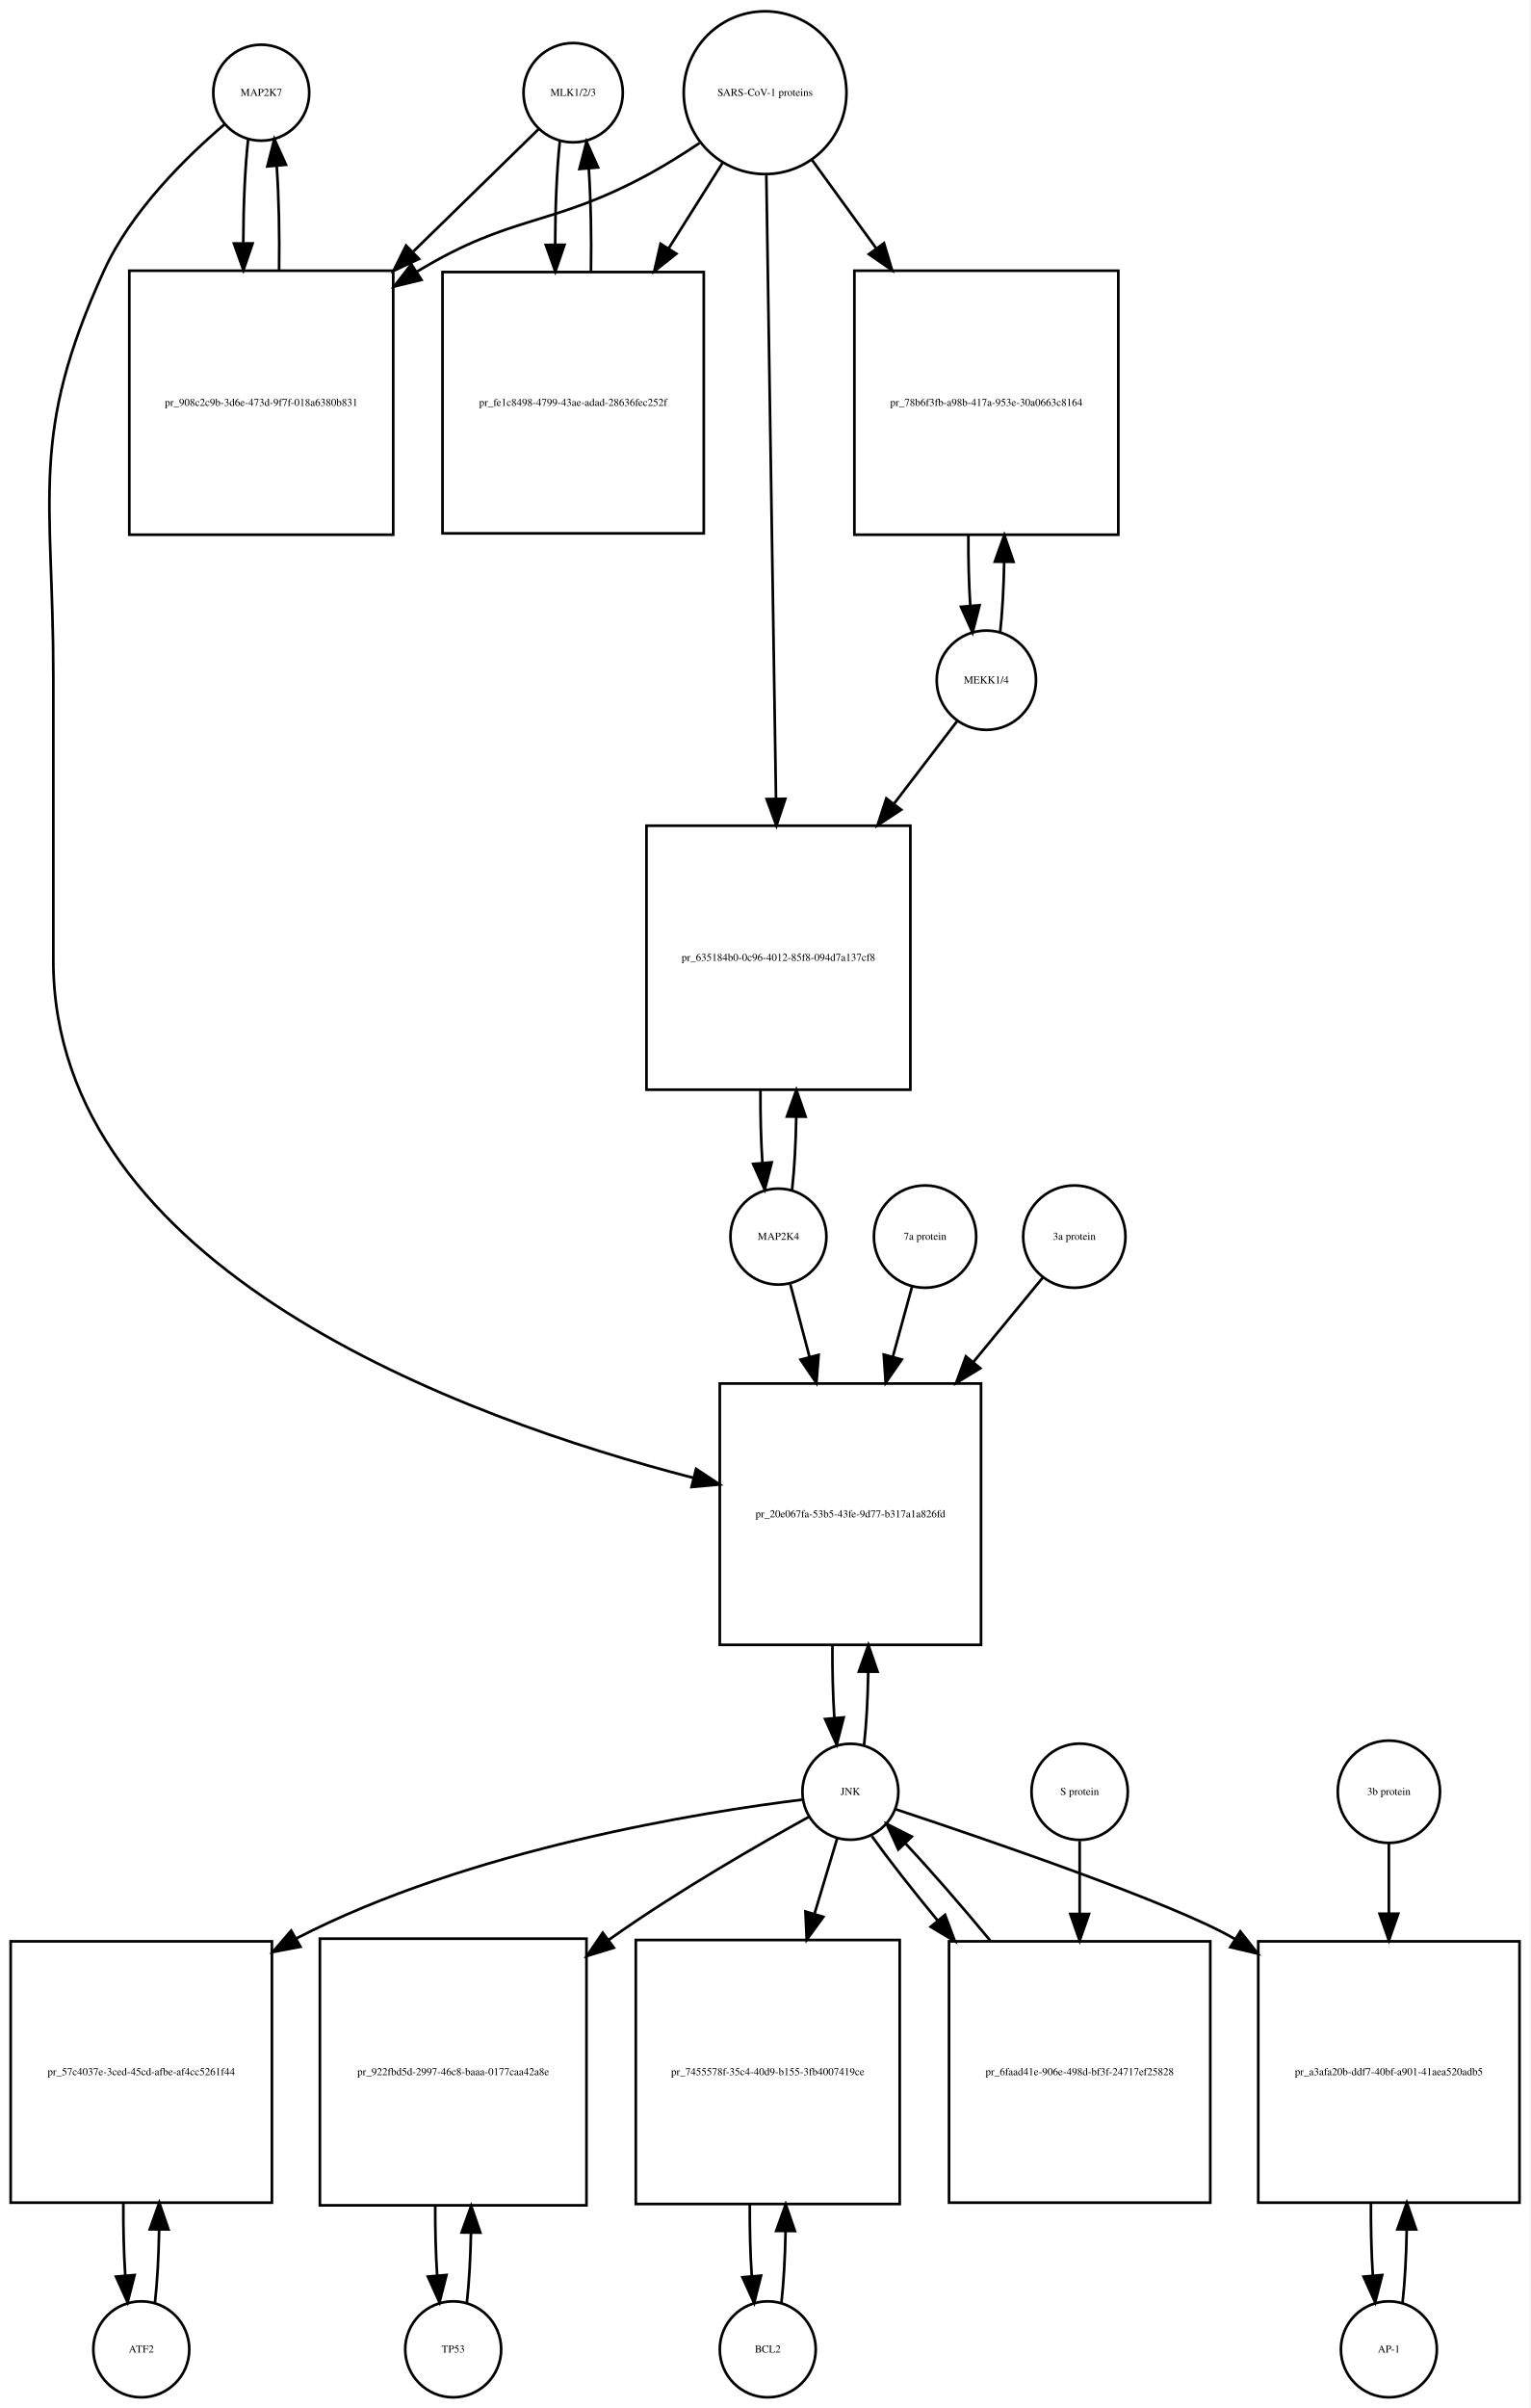
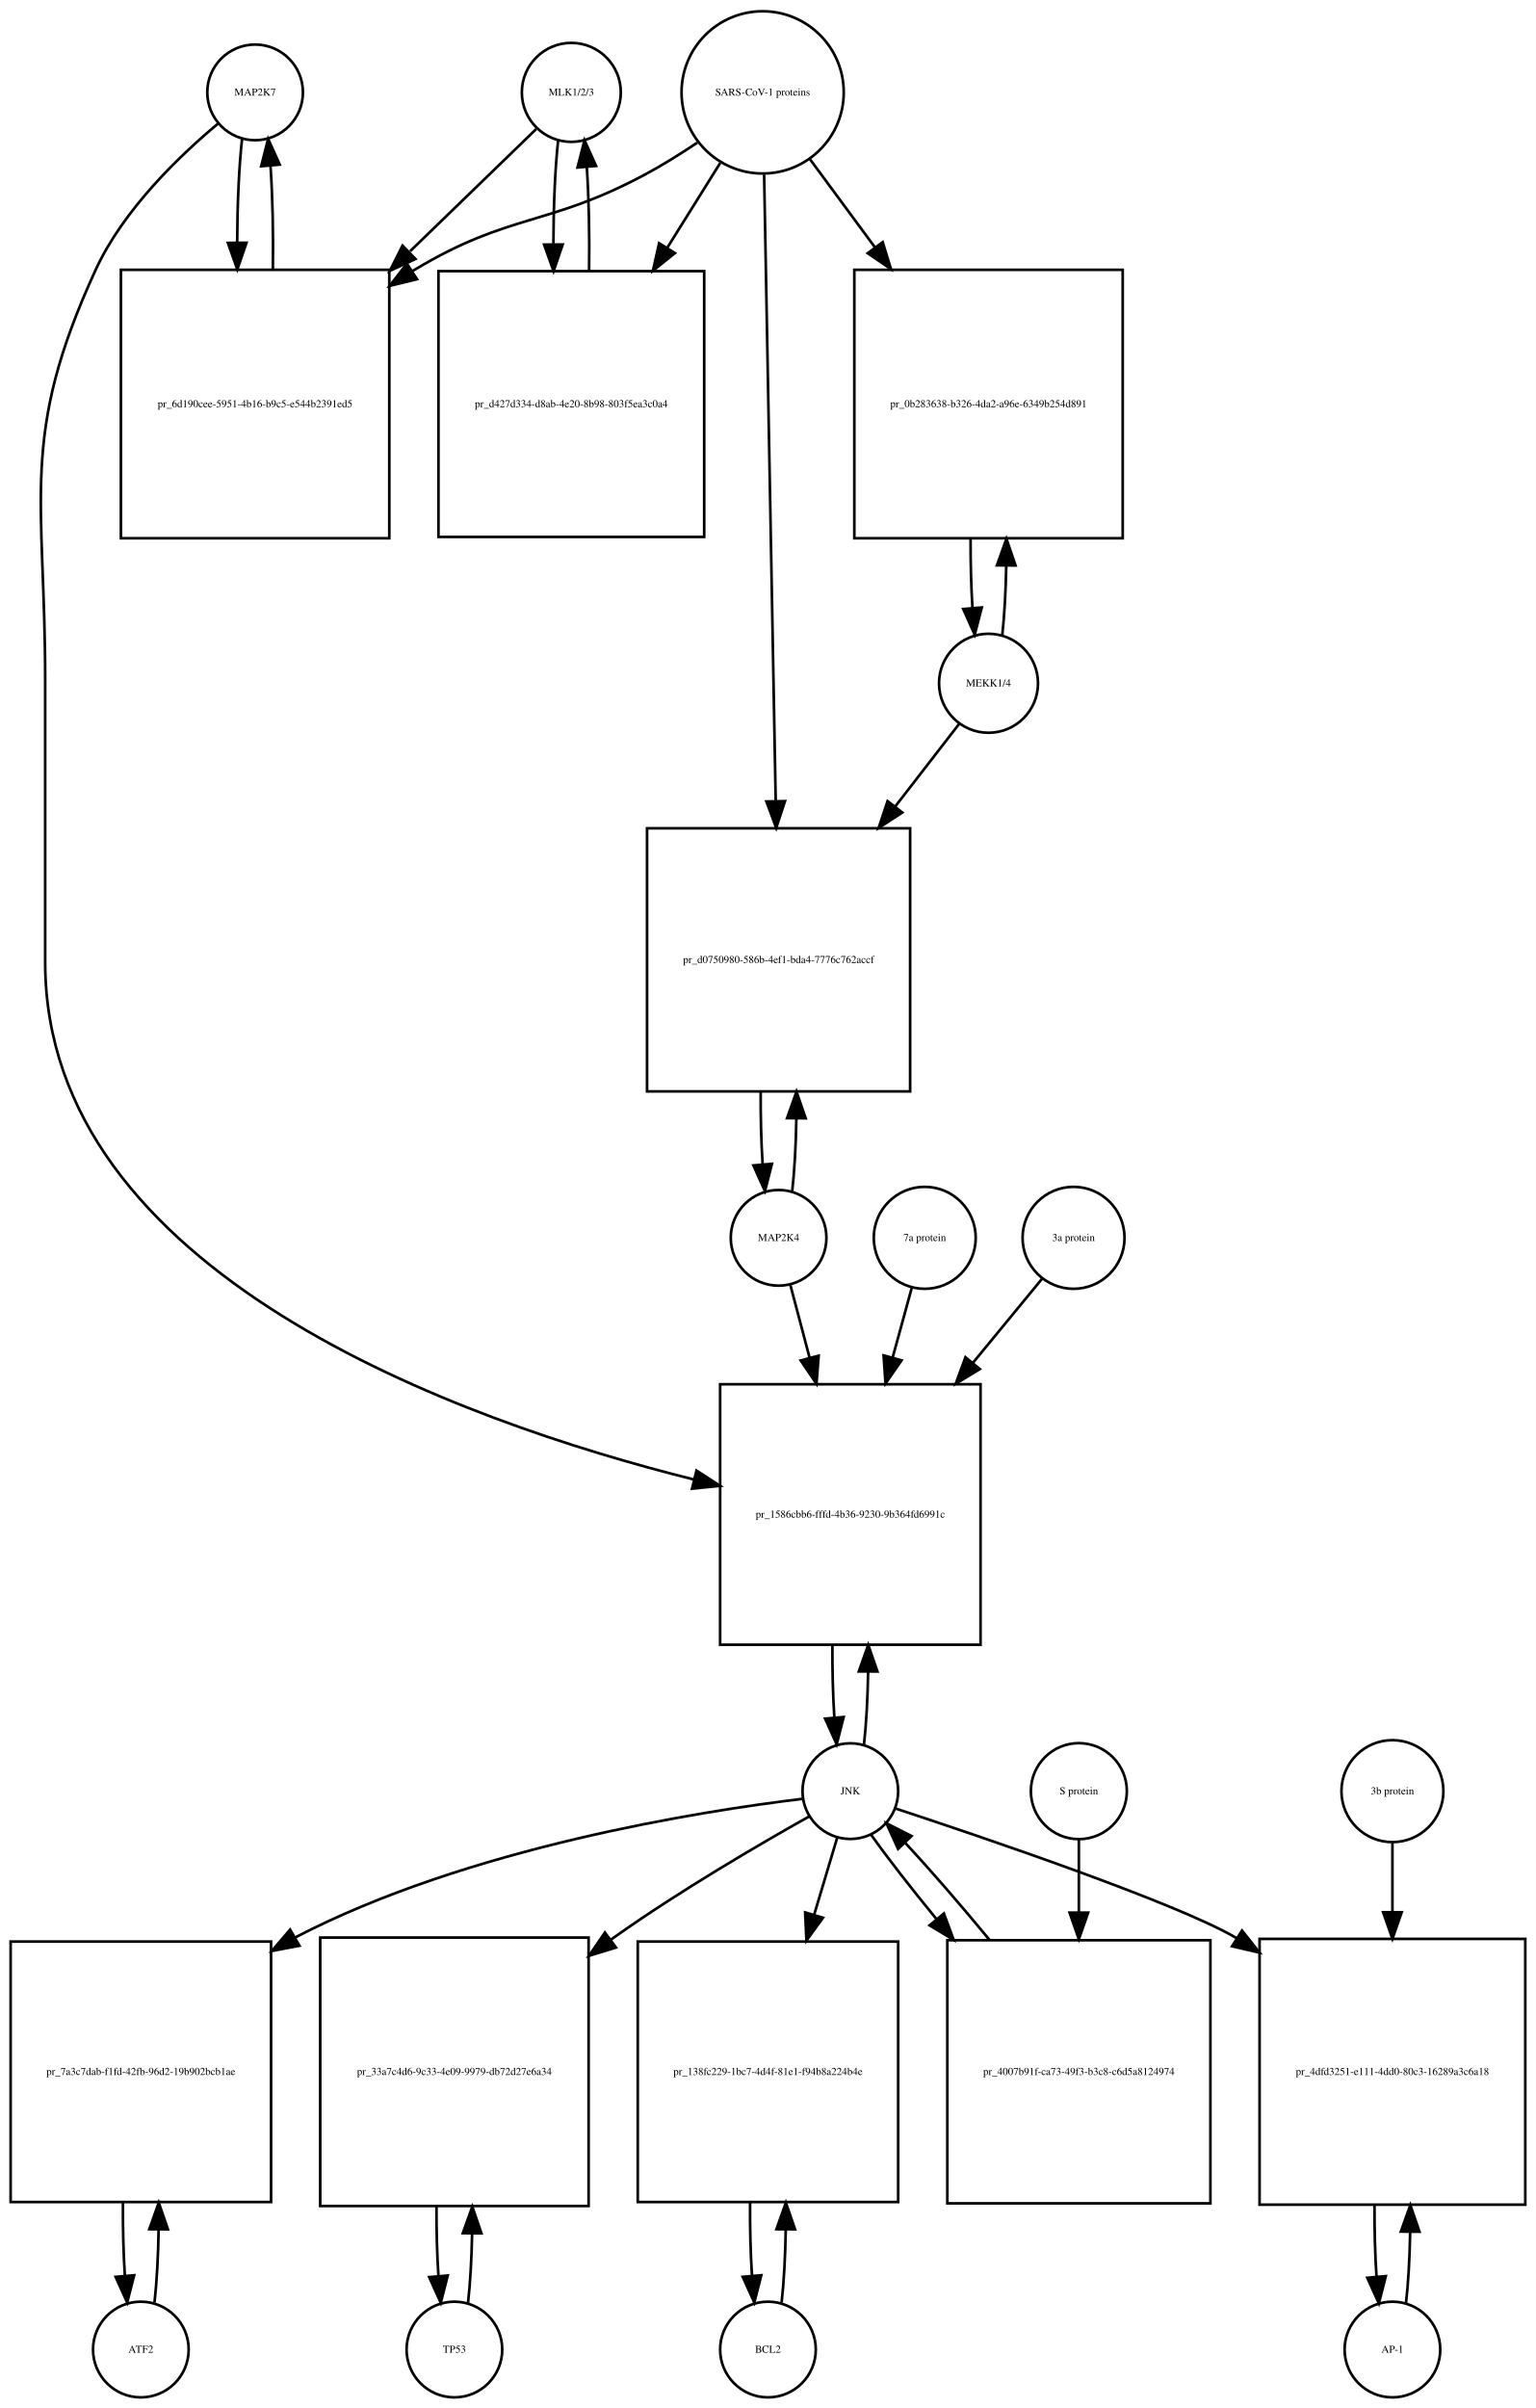
- <svg xmlns="http://www.w3.org/2000/svg" width="574pt" height="903pt" viewBox="0.00 0.00 574.00 903.01">
-   <g id="graph0" class="graph" transform="scale(1 1) rotate(0) translate(4 899.009)">
-     <polygon fill="white" stroke="none" points="-4,4 -4,-899.009 570,-899.009 570,4 -4,4" />
+ <svg xmlns="http://www.w3.org/2000/svg" width="578pt" height="906pt" viewBox="0.00 0.00 578.00 906.01">
+   <g id="graph0" class="graph" transform="scale(1 1) rotate(0) translate(4 902.009)">
+     <polygon fill="white" stroke="none" points="-4,4 -4,-902.009 574,-902.009 574,4 -4,4" />
    <g id="node1" class="node">
-       <ellipse fill="none" stroke="black" cx="94" cy="-864.25" rx="18" ry="18" />
-       <text text-anchor="middle" x="94" y="-863.05" font-family="Times,serif" font-size="4.00">MAP2K7</text>
+       <ellipse fill="none" stroke="black" cx="92" cy="-867.25" rx="18" ry="18" />
+       <text text-anchor="middle" x="92" y="-866.05" font-family="Times,serif" font-size="4.00">MAP2K7</text>
    </g>
    <g id="node2" class="node">
-       <polygon fill="none" stroke="black" points="143.5,-797.491 44.5,-797.491 44.5,-698.491 143.5,-698.491 143.5,-797.491" />
-       <text text-anchor="middle" x="94" y="-746.791" font-family="Times,serif" font-size="4.00">pr_908c2c9b-3d6e-473d-9f7f-018a6380b831</text>
+       <polygon fill="none" stroke="black" points="142.5,-800.491 41.5,-800.491 41.5,-699.491 142.5,-699.491 142.5,-800.491" />
+       <text text-anchor="middle" x="92" y="-748.791" font-family="Times,serif" font-size="4.00">pr_6d190cee-5951-4b16-b9c5-e544b2391ed5</text>
    </g>
    <g id="edge1" class="edge">
-       <path fill="none" stroke="black" d="M89.099,-846.879C87.921,-836.501 87.305,-822.38 87.254,-808.093" />
-       <polygon fill="black" stroke="black" points="90.756,-807.733 87.315,-797.712 83.756,-807.691 90.756,-807.733" />
+       <path fill="none" stroke="black" d="M87.099,-849.736C85.932,-839.368 85.317,-825.294 85.255,-811.024" />
+       <polygon fill="black" stroke="black" points="88.757,-810.666 85.308,-800.648 81.757,-810.63 88.757,-810.666" />
    </g>
    <g id="node20" class="node">
-       <polygon fill="none" stroke="black" points="364,-380.184 266,-380.184 266,-282.184 364,-282.184 364,-380.184" />
-       <text text-anchor="middle" x="315" y="-329.984" font-family="Times,serif" font-size="4.00">pr_20e067fa-53b5-43fe-9d77-b317a1a826fd</text>
+       <polygon fill="none" stroke="black" points="365,-381.184 267,-381.184 267,-283.184 365,-283.184 365,-381.184" />
+       <text text-anchor="middle" x="316" y="-330.984" font-family="Times,serif" font-size="4.00">pr_1586cbb6-fffd-4b36-9230-9b364fd6991c</text>
    </g>
    <g id="edge2" class="edge">
-       <path fill="none" stroke="black" d="M80.145,-852.308C66.194,-840.429 45.304,-820.101 35,-797.491 6.666,-735.313 16,-713.258 16,-644.929 16,-644.929 16,-644.929 16,-538.868 16,-423.266 169.107,-367.275 256.198,-344.777" />
-       <polygon fill="black" stroke="black" points="257.116,-348.155 265.961,-342.324 255.41,-341.366 257.116,-348.155" />
+       <path fill="none" stroke="black" d="M78.165,-855.581C63.971,-843.779 42.524,-823.378 32,-800.491 3.087,-737.608 13,-715.14 13,-645.929 13,-645.929 13,-645.929 13,-539.868 13,-422.911 168.972,-367.387 257.106,-345.348" />
+       <polygon fill="black" stroke="black" points="258.091,-348.711 266.981,-342.948 256.437,-341.909 258.091,-348.711" />
    </g>
    <g id="edge3" class="edge">
-       <path fill="none" stroke="black" d="M100.685,-797.712C100.893,-811.043 100.602,-824.999 99.812,-836.589" />
-       <polygon fill="black" stroke="black" points="96.296,-836.609 98.901,-846.879 103.269,-837.227 96.296,-836.609" />
+       <path fill="none" stroke="black" d="M98.692,-800.648C98.886,-813.983 98.591,-827.898 97.805,-839.463" />
+       <polygon fill="black" stroke="black" points="94.291,-839.468 96.901,-849.736 101.264,-840.081 94.291,-839.468" />
    </g>
    <g id="node3" class="node">
-       <ellipse fill="none" stroke="black" cx="211" cy="-864.25" rx="18.623" ry="18.623" />
-       <text text-anchor="middle" x="211" y="-863.05" font-family="Times,serif" font-size="4.00">MLK1/2/3</text>
+       <ellipse fill="none" stroke="black" cx="211" cy="-867.25" rx="18.623" ry="18.623" />
+       <text text-anchor="middle" x="211" y="-866.05" font-family="Times,serif" font-size="4.00">MLK1/2/3</text>
    </g>
    <g id="edge4" class="edge">
-       <path fill="none" stroke="black" d="M198.032,-850.585C186.475,-839.299 168.713,-821.953 151.117,-804.77" />
-       <polygon fill="black" stroke="black" points="153.205,-801.917 143.605,-797.434 148.314,-806.925 153.205,-801.917" />
+       <path fill="none" stroke="black" d="M197.81,-853.475C186.108,-842.141 168.152,-824.749 150.336,-807.492" />
+       <polygon fill="black" stroke="black" points="152.345,-804.566 142.727,-800.123 147.475,-809.594 152.345,-804.566" />
    </g>
    <g id="node5" class="node">
-       <polygon fill="none" stroke="black" points="260,-796.991 162,-796.991 162,-698.991 260,-698.991 260,-796.991" />
-       <text text-anchor="middle" x="211" y="-746.791" font-family="Times,serif" font-size="4.00">pr_fe1c8498-4799-43ae-adad-28636fec252f</text>
+       <polygon fill="none" stroke="black" points="261,-799.991 161,-799.991 161,-699.991 261,-699.991 261,-799.991" />
+       <text text-anchor="middle" x="211" y="-748.791" font-family="Times,serif" font-size="4.00">pr_d427d334-d8ab-4e20-8b98-803f5ea3c0a4</text>
    </g>
    <g id="edge5" class="edge">
-       <path fill="none" stroke="black" d="M205.991,-845.896C204.864,-835.447 204.285,-821.474 204.251,-807.397" />
-       <polygon fill="black" stroke="black" points="207.753,-807.202 204.324,-797.178 200.753,-807.153 207.753,-807.202" />
+       <path fill="none" stroke="black" d="M206.045,-849.243C204.895,-838.762 204.298,-824.634 204.253,-810.363" />
+       <polygon fill="black" stroke="black" points="207.755,-810.018 204.318,-799.996 200.755,-809.974 207.755,-810.018" />
    </g>
    <g id="node4" class="node">
-       <ellipse fill="none" stroke="black" cx="283" cy="-864.25" rx="30.52" ry="30.52" />
-       <text text-anchor="middle" x="283" y="-863.05" font-family="Times,serif" font-size="4.00">SARS-CoV-1 proteins</text>
+       <ellipse fill="none" stroke="black" cx="283" cy="-867.25" rx="30.52" ry="30.52" />
+       <text text-anchor="middle" x="283" y="-866.05" font-family="Times,serif" font-size="4.00">SARS-CoV-1 proteins</text>
    </g>
    <g id="edge6" class="edge">
-       <path fill="none" stroke="black" d="M258.408,-845.367C252.221,-841.221 245.49,-836.999 239,-833.491 202.549,-813.787 188.492,-818.874 153,-797.491 152.808,-797.375 152.617,-797.259 152.425,-797.142" />
-       <polygon fill="black" stroke="black" points="154.102,-794.058 143.808,-791.551 150.291,-799.93 154.102,-794.058" />
+       <path fill="none" stroke="black" d="M258.418,-848.348C252.231,-844.202 245.497,-839.986 239,-836.491 202.147,-816.667 187.869,-822.044 152,-800.491 151.707,-800.315 151.414,-800.137 151.121,-799.958" />
+       <polygon fill="black" stroke="black" points="152.929,-796.959 142.636,-794.447 149.115,-802.829 152.929,-796.959" />
    </g>
    <g id="edge7" class="edge">
-       <path fill="none" stroke="black" d="M267.021,-837.892C261.012,-828.357 253.913,-817.09 246.822,-805.838" />
-       <polygon fill="black" stroke="black" points="249.713,-803.86 241.42,-797.266 243.791,-807.592 249.713,-803.86" />
+       <path fill="none" stroke="black" d="M267.021,-840.67C261.078,-831.157 254.069,-819.936 247.056,-808.71" />
+       <polygon fill="black" stroke="black" points="249.977,-806.78 241.711,-800.153 244.04,-810.489 249.977,-806.78" />
    </g>
    <g id="node17" class="node">
-       <polygon fill="none" stroke="black" points="415.5,-797.491 316.5,-797.491 316.5,-698.491 415.5,-698.491 415.5,-797.491" />
-       <text text-anchor="middle" x="366" y="-746.791" font-family="Times,serif" font-size="4.00">pr_78b6f3fb-a98b-417a-953e-30a0663c8164</text>
+       <polygon fill="none" stroke="black" points="418.5,-800.491 317.5,-800.491 317.5,-699.491 418.5,-699.491 418.5,-800.491" />
+       <text text-anchor="middle" x="368" y="-748.791" font-family="Times,serif" font-size="4.00">pr_0b283638-b326-4da2-a96e-6349b254d891</text>
    </g>
    <g id="edge8" class="edge">
-       <path fill="none" stroke="black" d="M300.602,-839.018C307.716,-829.225 316.252,-817.475 324.772,-805.746" />
-       <polygon fill="black" stroke="black" points="327.605,-807.802 330.65,-797.654 321.941,-803.688 327.605,-807.802" />
+       <path fill="none" stroke="black" d="M300.819,-842.088C308.018,-832.326 316.662,-820.604 325.317,-808.869" />
+       <polygon fill="black" stroke="black" points="328.174,-810.892 331.292,-800.766 322.54,-806.737 328.174,-810.892" />
    </g>
    <g id="node19" class="node">
-       <polygon fill="none" stroke="black" points="337.5,-589.368 238.5,-589.368 238.5,-490.368 337.5,-490.368 337.5,-589.368" />
-       <text text-anchor="middle" x="288" y="-538.668" font-family="Times,serif" font-size="4.00">pr_635184b0-0c96-4012-85f8-094d7a137cf8</text>
+       <polygon fill="none" stroke="black" points="338.5,-590.368 239.5,-590.368 239.5,-491.368 338.5,-491.368 338.5,-590.368" />
+       <text text-anchor="middle" x="289" y="-539.668" font-family="Times,serif" font-size="4.00">pr_d0750980-586b-4ef1-bda4-7776c762accf</text>
    </g>
    <g id="edge9" class="edge">
-       <path fill="none" stroke="black" d="M283.466,-833.21C284.29,-780.058 286.02,-668.557 287.088,-599.657" />
-       <polygon fill="black" stroke="black" points="290.592,-599.45 287.247,-589.397 283.593,-599.341 290.592,-599.45" />
+       <path fill="none" stroke="black" d="M283.554,-836.314C284.542,-782.906 286.624,-670.297 287.909,-600.857" />
+       <polygon fill="black" stroke="black" points="291.414,-600.582 288.1,-590.519 284.416,-600.452 291.414,-600.582" />
    </g>
    <g id="edge10" class="edge">
-       <path fill="none" stroke="black" d="M217.676,-797.178C217.895,-810.292 217.629,-824.051 216.878,-835.597" />
-       <polygon fill="black" stroke="black" points="213.362,-835.638 216.009,-845.896 220.337,-836.226 213.362,-835.638" />
+       <path fill="none" stroke="black" d="M217.682,-799.996C217.895,-813.444 217.607,-827.532 216.819,-839.243" />
+       <polygon fill="black" stroke="black" points="213.329,-838.979 215.955,-849.243 220.303,-839.581 213.329,-838.979" />
    </g>
    <g id="node6" class="node">
      <ellipse fill="none" stroke="black" cx="49" cy="-18" rx="18" ry="18" />
      <text text-anchor="middle" x="49" y="-16.8" font-family="Times,serif" font-size="4.00">ATF2</text>
    </g>
    <g id="node7" class="node">
-       <polygon fill="none" stroke="black" points="98,-171 7.10543e-15,-171 7.10543e-15,-73 98,-73 98,-171" />
-       <text text-anchor="middle" x="49" y="-120.8" font-family="Times,serif" font-size="4.00">pr_57c4037e-3ced-45cd-afbe-af4cc5261f44</text>
+       <polygon fill="none" stroke="black" points="98,-171.5 7.10543e-15,-171.5 7.10543e-15,-73.5 98,-73.5 98,-171.5" />
+       <text text-anchor="middle" x="49" y="-121.3" font-family="Times,serif" font-size="4.00">pr_7a3c7dab-f1fd-42fb-96d2-19b902bcb1ae</text>
    </g>
    <g id="edge11" class="edge">
-       <path fill="none" stroke="black" d="M54.139,-35.597C55.009,-43.28 55.526,-52.913 55.692,-62.917" />
-       <polygon fill="black" stroke="black" points="52.192,-63.004 55.74,-72.987 59.192,-62.97 52.192,-63.004" />
+       <path fill="none" stroke="black" d="M54.139,-35.679C55.009,-43.399 55.526,-53.079 55.692,-63.133" />
+       <polygon fill="black" stroke="black" points="52.192,-63.268 55.74,-73.251 59.192,-63.235 52.192,-63.268" />
    </g>
    <g id="edge12" class="edge">
-       <path fill="none" stroke="black" d="M42.26,-72.987C42.196,-63.646 42.434,-54.17 42.975,-45.82" />
-       <polygon fill="black" stroke="black" points="46.485,-45.862 43.861,-35.597 39.511,-45.258 46.485,-45.862" />
+       <path fill="none" stroke="black" d="M42.26,-73.251C42.195,-63.759 42.44,-54.129 42.994,-45.669" />
+       <polygon fill="black" stroke="black" points="46.483,-45.944 43.861,-35.679 39.509,-45.338 46.483,-45.944" />
    </g>
    <g id="node8" class="node">
-       <ellipse fill="none" stroke="black" cx="315" cy="-227.092" rx="18" ry="18" />
-       <text text-anchor="middle" x="315" y="-225.892" font-family="Times,serif" font-size="4.00">JNK</text>
+       <ellipse fill="none" stroke="black" cx="316" cy="-228.092" rx="18" ry="18" />
+       <text text-anchor="middle" x="316" y="-226.892" font-family="Times,serif" font-size="4.00">JNK</text>
    </g>
    <g id="edge13" class="edge">
-       <path fill="none" stroke="black" d="M297.065,-224.149C259.811,-219.546 172.102,-205.724 107,-172 106.909,-171.953 106.817,-171.905 106.726,-171.857" />
-       <polygon fill="black" stroke="black" points="108.71,-168.962 98.301,-166.987 105.207,-175.022 108.71,-168.962" />
+       <path fill="none" stroke="black" d="M297.965,-225.194C260.506,-220.675 172.33,-207.001 107,-173 106.908,-172.952 106.817,-172.904 106.725,-172.856" />
+       <polygon fill="black" stroke="black" points="108.682,-169.945 98.278,-167.944 105.163,-175.997 108.682,-169.945" />
    </g>
    <g id="node10" class="node">
-       <polygon fill="none" stroke="black" points="216,-172 116,-172 116,-72 216,-72 216,-172" />
-       <text text-anchor="middle" x="166" y="-120.8" font-family="Times,serif" font-size="4.00">pr_922fbd5d-2997-46c8-baaa-0177caa42a8e</text>
+       <polygon fill="none" stroke="black" points="217.5,-173 116.5,-173 116.5,-72 217.5,-72 217.5,-173" />
+       <text text-anchor="middle" x="167" y="-121.3" font-family="Times,serif" font-size="4.00">pr_33a7c4d6-9c33-4e09-9979-db72d27e6a34</text>
    </g>
    <g id="edge14" class="edge">
-       <path fill="none" stroke="black" d="M299.587,-217.774C281.3,-207.691 250.126,-189.829 225,-172 224.817,-171.87 224.633,-171.74 224.45,-171.609" />
-       <polygon fill="black" stroke="black" points="226.26,-168.595 216.131,-165.486 222.11,-174.232 226.26,-168.595" />
+       <path fill="none" stroke="black" d="M300.457,-218.55C282.351,-208.395 251.759,-190.599 227,-173 226.615,-172.726 226.229,-172.451 225.842,-172.173" />
+       <polygon fill="black" stroke="black" points="227.794,-169.264 217.67,-166.14 223.636,-174.895 227.794,-169.264" />
    </g>
    <g id="node12" class="node">
-       <polygon fill="none" stroke="black" points="333.5,-171.5 234.5,-171.5 234.5,-72.5 333.5,-72.5 333.5,-171.5" />
-       <text text-anchor="middle" x="284" y="-120.8" font-family="Times,serif" font-size="4.00">pr_7455578f-35c4-40d9-b155-3fb4007419ce</text>
+       <polygon fill="none" stroke="black" points="334,-171.5 236,-171.5 236,-73.5 334,-73.5 334,-171.5" />
+       <text text-anchor="middle" x="285" y="-121.3" font-family="Times,serif" font-size="4.00">pr_138fc229-1bc7-4d4f-81e1-f94b8a224b4e</text>
    </g>
    <g id="edge15" class="edge">
-       <path fill="none" stroke="black" d="M310.019,-209.528C307.634,-201.597 304.62,-191.574 301.496,-181.185" />
-       <polygon fill="black" stroke="black" points="304.843,-180.159 298.611,-171.591 298.139,-182.175 304.843,-180.159" />
+       <path fill="none" stroke="black" d="M311.019,-210.448C308.608,-202.391 305.554,-192.185 302.393,-181.623" />
+       <polygon fill="black" stroke="black" points="305.696,-180.451 299.476,-171.874 298.99,-182.458 305.696,-180.451" />
    </g>
    <g id="node14" class="node">
-       <polygon fill="none" stroke="black" points="566,-171 468,-171 468,-73 566,-73 566,-171" />
-       <text text-anchor="middle" x="517" y="-120.8" font-family="Times,serif" font-size="4.00">pr_a3afa20b-ddf7-40bf-a901-41aea520adb5</text>
+       <polygon fill="none" stroke="black" points="570,-172.5 470,-172.5 470,-72.5 570,-72.5 570,-172.5" />
+       <text text-anchor="middle" x="520" y="-121.3" font-family="Times,serif" font-size="4.00">pr_4dfd3251-e111-4dd0-80c3-16289a3c6a18</text>
    </g>
    <g id="edge16" class="edge">
-       <path fill="none" stroke="black" d="M331.806,-220.586C364.745,-209.662 436.54,-185.172 459,-172 459.092,-171.946 459.185,-171.891 459.277,-171.837" />
-       <polygon fill="black" stroke="black" points="461.278,-174.712 467.832,-166.388 457.518,-168.808 461.278,-174.712" />
+       <path fill="none" stroke="black" d="M332.919,-221.588C366.082,-210.67 438.365,-186.188 461,-173 461.094,-172.945 461.188,-172.89 461.282,-172.835" />
+       <polygon fill="black" stroke="black" points="463.397,-175.639 469.976,-167.334 459.654,-169.724 463.397,-175.639" />
    </g>
    <g id="edge17" class="edge">
-       <path fill="none" stroke="black" d="M320.139,-244.704C321.009,-252.393 321.526,-262.036 321.692,-272.049" />
-       <polygon fill="black" stroke="black" points="318.192,-272.144 321.74,-282.127 325.192,-272.111 318.192,-272.144" />
+       <path fill="none" stroke="black" d="M321.139,-245.704C322.009,-253.393 322.526,-263.036 322.692,-273.049" />
+       <polygon fill="black" stroke="black" points="319.192,-273.144 322.74,-283.127 326.192,-273.111 319.192,-273.144" />
    </g>
    <g id="node23" class="node">
-       <polygon fill="none" stroke="black" points="450,-171 352,-171 352,-73 450,-73 450,-171" />
-       <text text-anchor="middle" x="401" y="-120.8" font-family="Times,serif" font-size="4.00">pr_6faad41e-906e-498d-bf3f-24717ef25828</text>
+       <polygon fill="none" stroke="black" points="451.5,-172 352.5,-172 352.5,-73 451.5,-73 451.5,-172" />
+       <text text-anchor="middle" x="402" y="-121.3" font-family="Times,serif" font-size="4.00">pr_4007b91f-ca73-49f3-b3c8-c6d5a8124974</text>
    </g>
    <g id="edge18" class="edge">
-       <path fill="none" stroke="black" d="M323.052,-210.434C329.261,-201.748 338.186,-190.361 347.813,-178.69" />
-       <polygon fill="black" stroke="black" points="350.504,-180.927 354.219,-171.004 345.127,-176.445 350.504,-180.927" />
+       <path fill="none" stroke="black" d="M323.734,-211.807C329.881,-203.127 338.806,-191.664 348.466,-179.883" />
+       <polygon fill="black" stroke="black" points="351.212,-182.054 354.897,-172.121 345.822,-177.588 351.212,-182.054" />
    </g>
    <g id="node9" class="node">
-       <ellipse fill="none" stroke="black" cx="166" cy="-18" rx="18" ry="18" />
-       <text text-anchor="middle" x="166" y="-16.8" font-family="Times,serif" font-size="4.00">TP53</text>
+       <ellipse fill="none" stroke="black" cx="167" cy="-18" rx="18" ry="18" />
+       <text text-anchor="middle" x="167" y="-16.8" font-family="Times,serif" font-size="4.00">TP53</text>
    </g>
    <g id="edge19" class="edge">
-       <path fill="none" stroke="black" d="M171.141,-35.615C171.975,-42.991 172.485,-52.162 172.671,-61.733" />
-       <polygon fill="black" stroke="black" points="169.171,-61.819 172.746,-71.793 176.171,-61.767 169.171,-61.819" />
+       <path fill="none" stroke="black" d="M172.128,-35.582C172.962,-42.947 173.475,-52.111 173.665,-61.684" />
+       <polygon fill="black" stroke="black" points="170.166,-61.78 173.747,-71.751 177.166,-61.723 170.166,-61.78" />
    </g>
    <g id="edge20" class="edge">
-       <path fill="none" stroke="black" d="M159.254,-71.793C159.217,-62.827 159.458,-53.786 159.978,-45.783" />
-       <polygon fill="black" stroke="black" points="163.482,-45.88 160.859,-35.615 156.509,-45.275 163.482,-45.88" />
+       <path fill="none" stroke="black" d="M160.253,-71.751C160.222,-62.774 160.467,-53.735 160.989,-45.738" />
+       <polygon fill="black" stroke="black" points="164.493,-45.848 161.872,-35.582 157.519,-45.242 164.493,-45.848" />
    </g>
    <g id="node11" class="node">
-       <ellipse fill="none" stroke="black" cx="284" cy="-18" rx="18" ry="18" />
-       <text text-anchor="middle" x="284" y="-16.8" font-family="Times,serif" font-size="4.00">BCL2</text>
+       <ellipse fill="none" stroke="black" cx="285" cy="-18" rx="18" ry="18" />
+       <text text-anchor="middle" x="285" y="-16.8" font-family="Times,serif" font-size="4.00">BCL2</text>
    </g>
    <g id="edge21" class="edge">
-       <path fill="none" stroke="black" d="M289.113,-35.374C289.974,-42.882 290.496,-52.286 290.677,-62.091" />
-       <polygon fill="black" stroke="black" points="287.179,-62.413 290.743,-72.39 294.179,-62.368 287.179,-62.413" />
+       <path fill="none" stroke="black" d="M290.139,-35.679C291.009,-43.399 291.526,-53.079 291.692,-63.133" />
+       <polygon fill="black" stroke="black" points="288.192,-63.268 291.74,-73.251 295.192,-63.235 288.192,-63.268" />
    </g>
    <g id="edge22" class="edge">
-       <path fill="none" stroke="black" d="M277.257,-72.39C277.205,-63.114 277.452,-53.732 277.998,-45.476" />
-       <polygon fill="black" stroke="black" points="281.497,-45.642 278.887,-35.374 274.524,-45.029 281.497,-45.642" />
+       <path fill="none" stroke="black" d="M278.26,-73.251C278.195,-63.759 278.44,-54.129 278.994,-45.669" />
+       <polygon fill="black" stroke="black" points="282.483,-45.944 279.861,-35.679 275.509,-45.338 282.483,-45.944" />
    </g>
    <g id="node13" class="node">
-       <ellipse fill="none" stroke="black" cx="517" cy="-18" rx="18" ry="18" />
-       <text text-anchor="middle" x="517" y="-16.8" font-family="Times,serif" font-size="4.00">AP-1</text>
+       <ellipse fill="none" stroke="black" cx="520" cy="-18" rx="18" ry="18" />
+       <text text-anchor="middle" x="520" y="-16.8" font-family="Times,serif" font-size="4.00">AP-1</text>
    </g>
    <g id="edge23" class="edge">
-       <path fill="none" stroke="black" d="M522.139,-35.597C523.009,-43.28 523.526,-52.913 523.692,-62.917" />
-       <polygon fill="black" stroke="black" points="520.192,-63.004 523.74,-72.987 527.192,-62.97 520.192,-63.004" />
+       <path fill="none" stroke="black" d="M525.1,-35.342C525.962,-42.84 526.486,-52.236 526.672,-62.044" />
+       <polygon fill="black" stroke="black" points="523.175,-62.376 526.745,-72.352 530.174,-62.327 523.175,-62.376" />
    </g>
    <g id="edge24" class="edge">
-       <path fill="none" stroke="black" d="M510.26,-72.987C510.196,-63.646 510.434,-54.17 510.975,-45.82" />
-       <polygon fill="black" stroke="black" points="514.485,-45.862 511.861,-35.597 507.511,-45.258 514.485,-45.862" />
+       <path fill="none" stroke="black" d="M513.255,-72.352C513.21,-63.063 513.462,-53.683 514.009,-45.433" />
+       <polygon fill="black" stroke="black" points="517.507,-45.611 514.9,-35.342 510.534,-44.996 517.507,-45.611" />
    </g>
    <g id="node15" class="node">
-       <ellipse fill="none" stroke="black" cx="517" cy="-227.092" rx="19.184" ry="19.184" />
-       <text text-anchor="middle" x="517" y="-225.892" font-family="Times,serif" font-size="4.00">3b protein</text>
+       <ellipse fill="none" stroke="black" cx="520" cy="-228.092" rx="19.184" ry="19.184" />
+       <text text-anchor="middle" x="520" y="-226.892" font-family="Times,serif" font-size="4.00">3b protein</text>
    </g>
    <g id="edge25" class="edge">
-       <path fill="none" stroke="black" d="M517,-207.661C517,-200.176 517,-191.074 517,-181.65" />
-       <polygon fill="black" stroke="black" points="520.5,-181.358 517,-171.358 513.5,-181.358 520.5,-181.358" />
+       <path fill="none" stroke="black" d="M520,-208.572C520,-201.135 520,-192.112 520,-182.757" />
+       <polygon fill="black" stroke="black" points="523.5,-182.535 520,-172.535 516.5,-182.535 523.5,-182.535" />
    </g>
    <g id="node16" class="node">
-       <ellipse fill="none" stroke="black" cx="366" cy="-643.929" rx="18.623" ry="18.623" />
-       <text text-anchor="middle" x="366" y="-642.729" font-family="Times,serif" font-size="4.00">MEKK1/4</text>
+       <ellipse fill="none" stroke="black" cx="368" cy="-644.929" rx="18.623" ry="18.623" />
+       <text text-anchor="middle" x="368" y="-643.729" font-family="Times,serif" font-size="4.00">MEKK1/4</text>
    </g>
    <g id="edge26" class="edge">
-       <path fill="none" stroke="black" d="M371.166,-661.782C372,-669.256 372.505,-678.54 372.68,-688.203" />
-       <polygon fill="black" stroke="black" points="369.181,-688.373 372.743,-698.351 376.181,-688.33 369.181,-688.373" />
+       <path fill="none" stroke="black" d="M373.193,-663.19C374.001,-670.601 374.494,-679.741 374.674,-689.264" />
+       <polygon fill="black" stroke="black" points="371.174,-689.297 374.746,-699.271 378.173,-689.246 371.174,-689.297" />
    </g>
    <g id="edge27" class="edge">
-       <path fill="none" stroke="black" d="M355.154,-628.738C348.76,-620.371 340.204,-609.176 331.345,-597.584" />
-       <polygon fill="black" stroke="black" points="334.04,-595.346 325.187,-589.526 328.478,-599.596 334.04,-595.346" />
+       <path fill="none" stroke="black" d="M357.015,-629.738C350.539,-621.371 341.874,-610.176 332.901,-598.584" />
+       <polygon fill="black" stroke="black" points="335.552,-596.291 326.663,-590.526 330.017,-600.576 335.552,-596.291" />
    </g>
    <g id="edge28" class="edge">
-       <path fill="none" stroke="black" d="M359.257,-698.351C359.206,-689.212 359.445,-679.971 359.973,-671.803" />
-       <polygon fill="black" stroke="black" points="363.465,-672.045 360.834,-661.782 356.491,-671.446 363.465,-672.045" />
+       <path fill="none" stroke="black" d="M361.254,-699.271C361.217,-690.353 361.451,-681.363 361.954,-673.37" />
+       <polygon fill="black" stroke="black" points="365.459,-673.448 362.807,-663.19 358.484,-672.863 365.459,-673.448" />
    </g>
    <g id="node18" class="node">
-       <ellipse fill="none" stroke="black" cx="288" cy="-435.276" rx="18" ry="18" />
-       <text text-anchor="middle" x="288" y="-434.076" font-family="Times,serif" font-size="4.00">MAP2K4</text>
+       <ellipse fill="none" stroke="black" cx="289" cy="-436.276" rx="18" ry="18" />
+       <text text-anchor="middle" x="289" y="-435.076" font-family="Times,serif" font-size="4.00">MAP2K4</text>
    </g>
    <g id="edge29" class="edge">
-       <path fill="none" stroke="black" d="M293.126,-452.857C293.996,-460.536 294.517,-470.17 294.687,-480.188" />
-       <polygon fill="black" stroke="black" points="291.188,-480.295 294.742,-490.276 298.188,-480.257 291.188,-480.295" />
+       <path fill="none" stroke="black" d="M294.126,-453.857C294.996,-461.536 295.517,-471.17 295.687,-481.188" />
+       <polygon fill="black" stroke="black" points="292.188,-481.295 295.742,-491.276 299.188,-481.257 292.188,-481.295" />
    </g>
    <g id="edge30" class="edge">
-       <path fill="none" stroke="black" d="M292.459,-417.417C294.481,-409.772 297.003,-400.232 299.622,-390.329" />
-       <polygon fill="black" stroke="black" points="303.085,-390.924 302.259,-380.362 296.318,-389.134 303.085,-390.924" />
+       <path fill="none" stroke="black" d="M293.459,-418.417C295.481,-410.772 298.003,-401.232 300.622,-391.329" />
+       <polygon fill="black" stroke="black" points="304.085,-391.924 303.259,-381.362 297.318,-390.134 304.085,-391.924" />
    </g>
    <g id="edge31" class="edge">
-       <path fill="none" stroke="black" d="M281.258,-490.276C281.201,-480.913 281.443,-471.43 281.987,-463.078" />
-       <polygon fill="black" stroke="black" points="285.496,-463.122 282.874,-452.857 278.522,-462.517 285.496,-463.122" />
+       <path fill="none" stroke="black" d="M282.258,-491.276C282.201,-481.913 282.443,-472.43 282.987,-464.078" />
+       <polygon fill="black" stroke="black" points="286.496,-464.122 283.874,-453.857 279.522,-463.517 286.496,-464.122" />
    </g>
    <g id="edge32" class="edge">
-       <path fill="none" stroke="black" d="M308.26,-282.127C308.196,-272.778 308.434,-263.294 308.975,-254.936" />
-       <polygon fill="black" stroke="black" points="312.486,-254.969 309.861,-244.704 305.512,-254.365 312.486,-254.969" />
+       <path fill="none" stroke="black" d="M309.26,-283.127C309.196,-273.778 309.434,-264.294 309.975,-255.936" />
+       <polygon fill="black" stroke="black" points="313.486,-255.969 310.861,-245.704 306.512,-255.365 313.486,-255.969" />
    </g>
    <g id="node21" class="node">
-       <ellipse fill="none" stroke="black" cx="343" cy="-435.276" rx="19.184" ry="19.184" />
-       <text text-anchor="middle" x="343" y="-434.076" font-family="Times,serif" font-size="4.00">7a protein</text>
+       <ellipse fill="none" stroke="black" cx="344" cy="-436.276" rx="19.184" ry="19.184" />
+       <text text-anchor="middle" x="344" y="-435.076" font-family="Times,serif" font-size="4.00">7a protein</text>
    </g>
    <g id="edge33" class="edge">
-       <path fill="none" stroke="black" d="M338.123,-416.493C336.055,-408.952 333.516,-399.695 330.887,-390.109" />
-       <polygon fill="black" stroke="black" points="334.262,-389.182 328.242,-380.464 327.511,-391.034 334.262,-389.182" />
+       <path fill="none" stroke="black" d="M339.123,-417.493C337.055,-409.952 334.516,-400.695 331.887,-391.109" />
+       <polygon fill="black" stroke="black" points="335.262,-390.182 329.242,-381.464 328.511,-392.034 335.262,-390.182" />
    </g>
    <g id="node22" class="node">
-       <ellipse fill="none" stroke="black" cx="399" cy="-435.276" rx="19.184" ry="19.184" />
-       <text text-anchor="middle" x="399" y="-434.076" font-family="Times,serif" font-size="4.00">3a protein</text>
+       <ellipse fill="none" stroke="black" cx="400" cy="-436.276" rx="19.184" ry="19.184" />
+       <text text-anchor="middle" x="400" y="-435.076" font-family="Times,serif" font-size="4.00">3a protein</text>
    </g>
    <g id="edge34" class="edge">
-       <path fill="none" stroke="black" d="M387.32,-420.08C380.294,-411.541 370.844,-400.055 361.097,-388.209" />
-       <polygon fill="black" stroke="black" points="363.727,-385.897 354.671,-380.399 358.322,-390.345 363.727,-385.897" />
+       <path fill="none" stroke="black" d="M388.32,-421.08C381.294,-412.541 371.844,-401.055 362.097,-389.209" />
+       <polygon fill="black" stroke="black" points="364.727,-386.897 355.671,-381.399 359.322,-391.345 364.727,-386.897" />
    </g>
    <g id="edge35" class="edge">
-       <path fill="none" stroke="black" d="M367.398,-171.358C356.737,-184.249 345.288,-197.408 335.756,-207.592" />
-       <polygon fill="black" stroke="black" points="332.983,-205.426 328.574,-215.059 338.028,-210.278 332.983,-205.426" />
+       <path fill="none" stroke="black" d="M368.398,-172.092C357.737,-185.047 346.288,-198.269 336.756,-208.502" />
+       <polygon fill="black" stroke="black" points="333.96,-206.361 329.574,-216.006 339.017,-211.202 333.96,-206.361" />
    </g>
    <g id="node24" class="node">
-       <ellipse fill="none" stroke="black" cx="401" cy="-227.092" rx="18.062" ry="18.062" />
-       <text text-anchor="middle" x="401" y="-225.892" font-family="Times,serif" font-size="4.00">S protein</text>
+       <ellipse fill="none" stroke="black" cx="402" cy="-228.092" rx="18.062" ry="18.062" />
+       <text text-anchor="middle" x="402" y="-226.892" font-family="Times,serif" font-size="4.00">S protein</text>
    </g>
    <g id="edge36" class="edge">
-       <path fill="none" stroke="black" d="M401,-208.604C401,-200.848 401,-191.231 401,-181.274" />
-       <polygon fill="black" stroke="black" points="404.5,-181.259 401,-171.259 397.5,-181.259 404.5,-181.259" />
+       <path fill="none" stroke="black" d="M402,-209.986C402,-202.228 402,-192.548 402,-182.5" />
+       <polygon fill="black" stroke="black" points="405.5,-182.386 402,-172.386 398.5,-182.386 405.5,-182.386" />
    </g>
  </g>
</svg>
